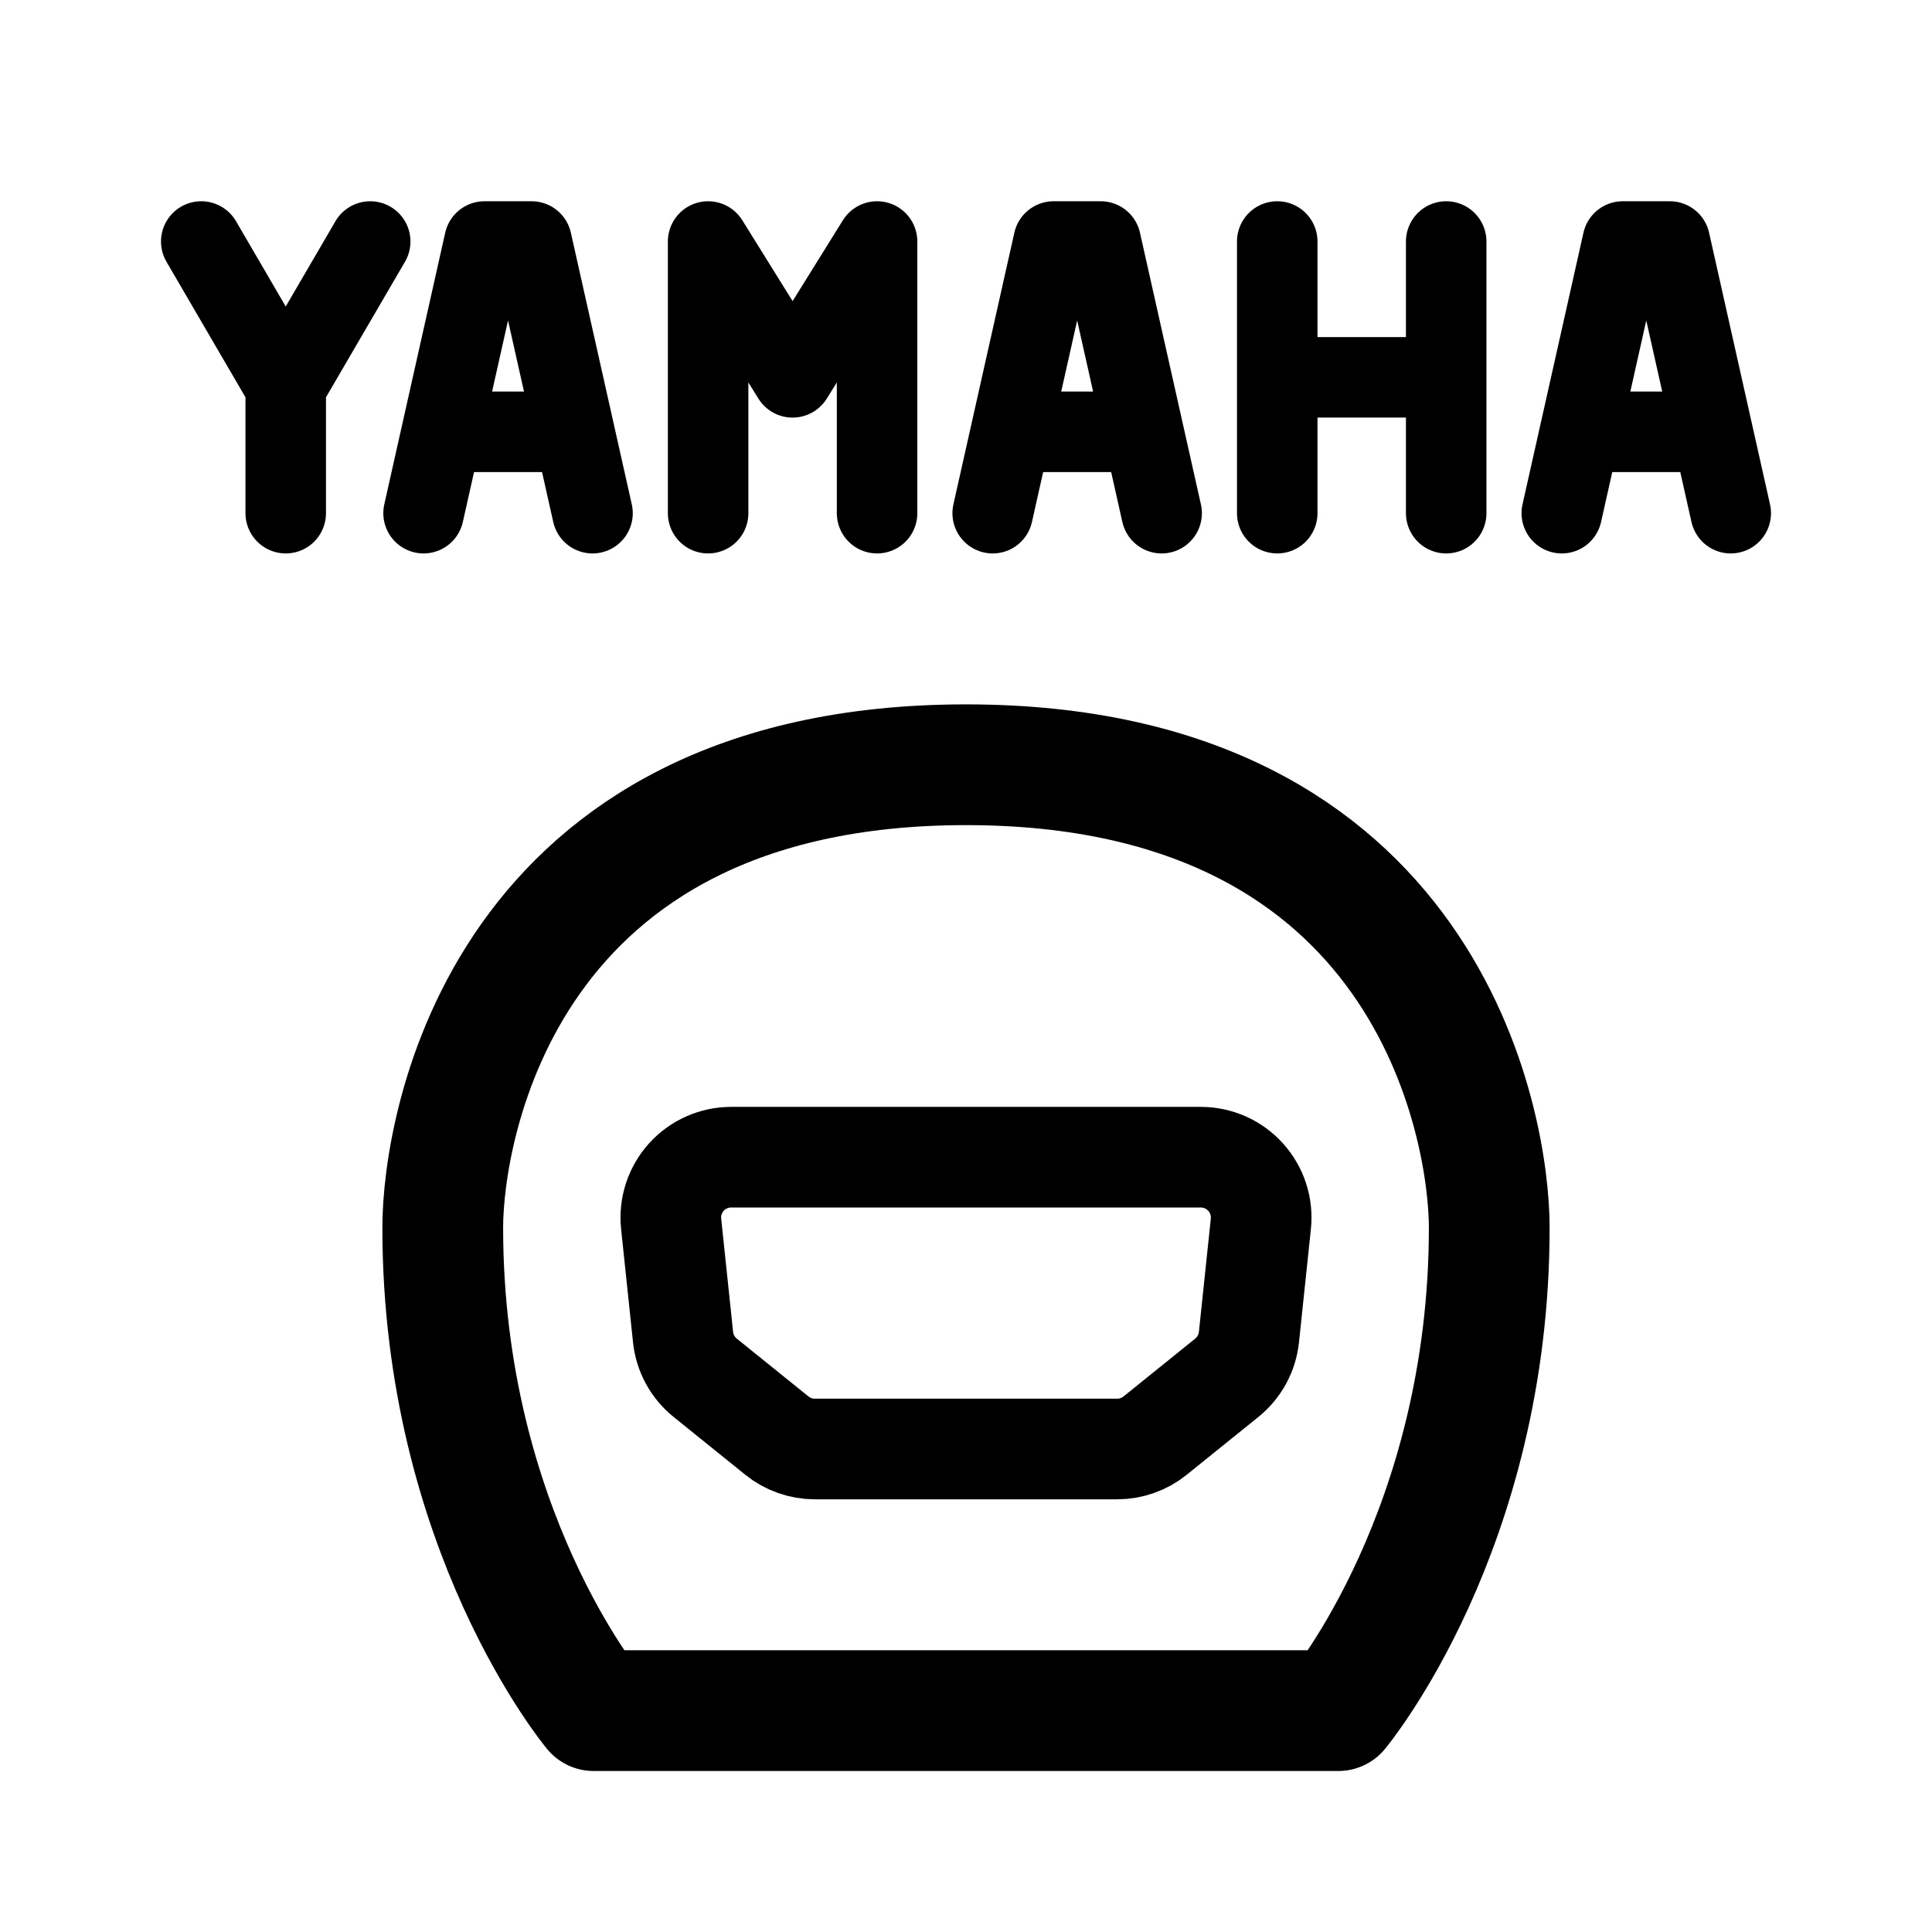
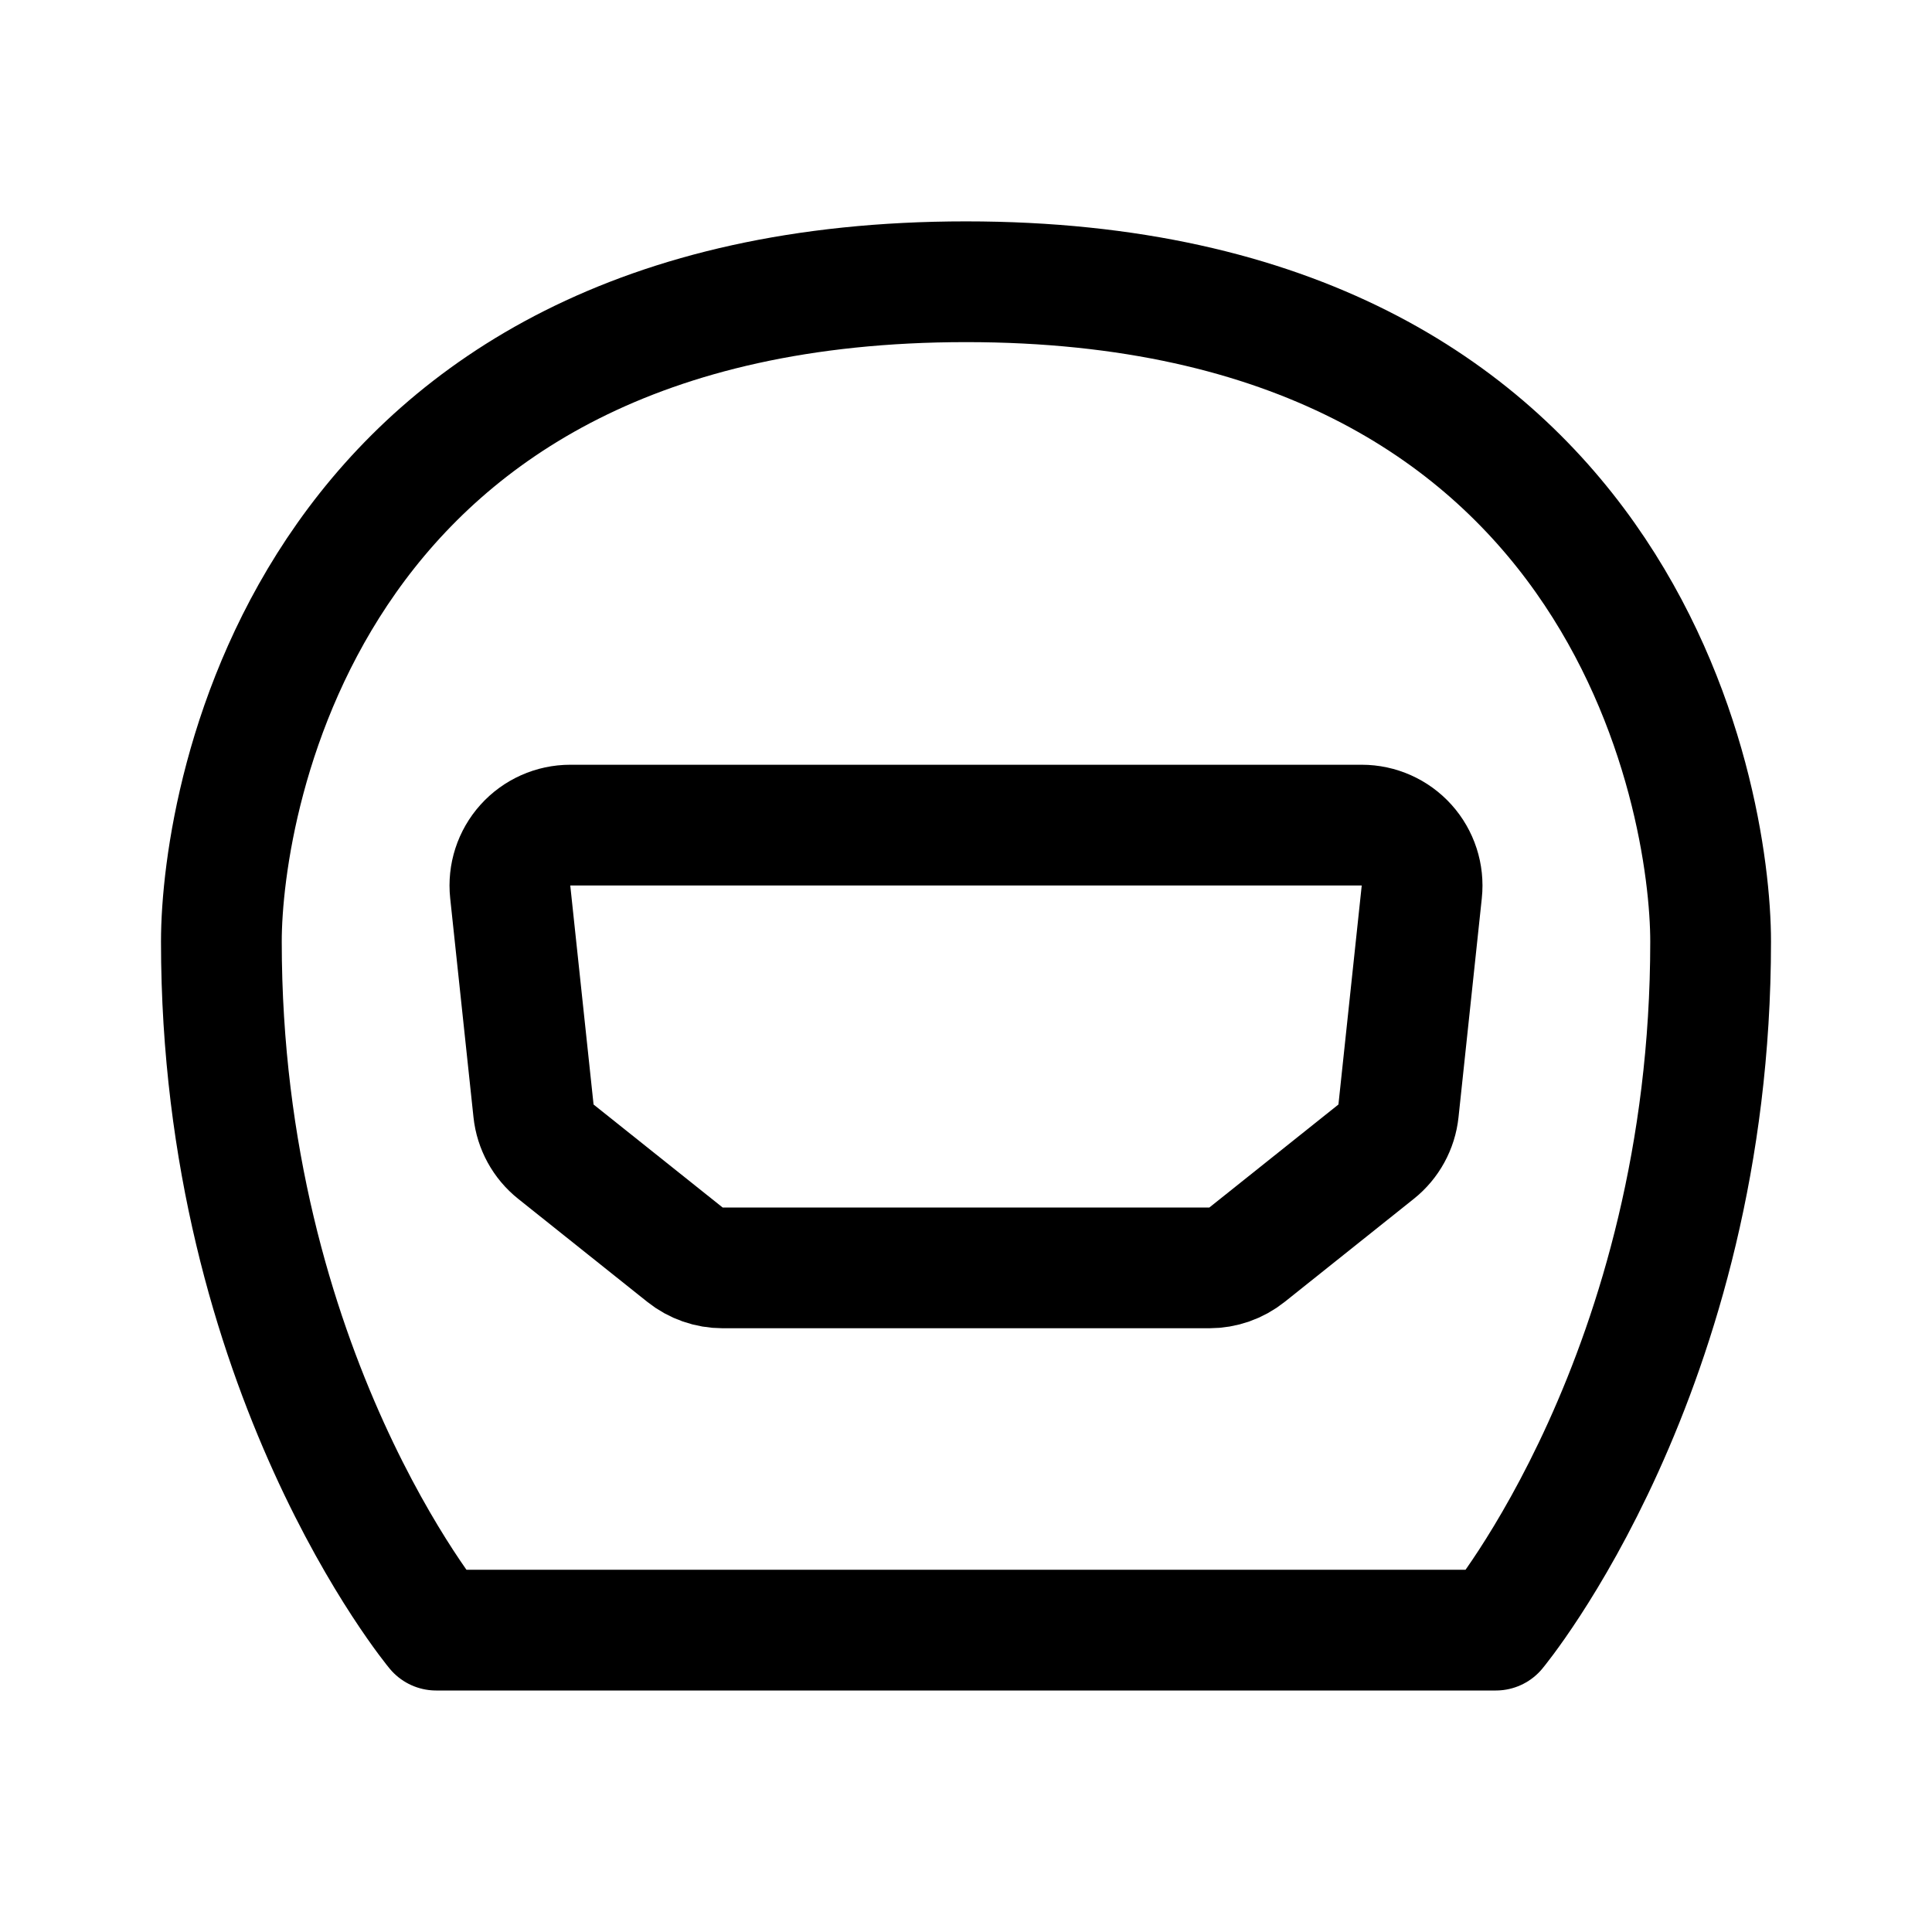
- <svg xmlns="http://www.w3.org/2000/svg" width="192" height="192" fill="none">
-   <path stroke="#000" stroke-linecap="round" stroke-linejoin="round" stroke-width="10" d="M66.698 121.628A6 6 0 0 1 72.665 115h46.67a6 6 0 0 1 5.967 6.628l-1.184 11.254a6 6 0 0 1-2.201 4.042l-7.126 5.747a6 6 0 0 1-3.766 1.329h-30.05a6 6 0 0 1-3.766-1.329l-7.126-5.747a6 6 0 0 1-2.201-4.042z" />
-   <path stroke="#000" stroke-linecap="round" stroke-linejoin="round" stroke-width="12" d="M44 122c0-10 6-46 52-46s52 36 52 46c0 30-15 48-15 48H59s-15-18-15-48" />
-   <path stroke="#000" stroke-linecap="round" stroke-linejoin="round" stroke-width="8" d="M157.023 42.914h13.163M172 51l-6.056-27h-4.678l-6.057 27m-11.488-27v27M126.93 37.5h16.791M126.93 24v27m-26.465-8.086h13.163M115.442 51l-6.056-27h-4.678l-6.057 27m-11.488 0V24l-8.396 13.5L70.372 24v27m-26.465-8.086H57.07M58.884 51l-6.056-27h-4.679l-6.056 27M28.395 38.403V51m0-12.597L36.791 24m-8.396 14.403L20 24" />
+ <svg xmlns="http://www.w3.org/2000/svg" width="192" height="192" viewBox="0 0 192 192" fill="none">
+   <path d="M50.706 88.635A6 6 0 0 1 56.672 82h78.656a6 6 0 0 1 5.966 6.635l-2.315 21.764a5.994 5.994 0 0 1-2.224 4.055l-12.827 10.236a6.003 6.003 0 0 1-3.743 1.31h-48.37a6 6 0 0 1-3.742-1.31l-12.828-10.236a5.999 5.999 0 0 1-2.224-4.055l-2.315-21.764Z" stroke="#000" stroke-width="12" stroke-linecap="round" stroke-linejoin="round" />
+   <path d="M22 93.575C22 79.319 30.538 28 96 28s74 51.32 74 65.575C170 136.34 148.654 162 148.654 162H43.346S22 136.34 22 93.575Z" stroke="#000" stroke-width="12" stroke-linecap="round" stroke-linejoin="round" />
</svg>
